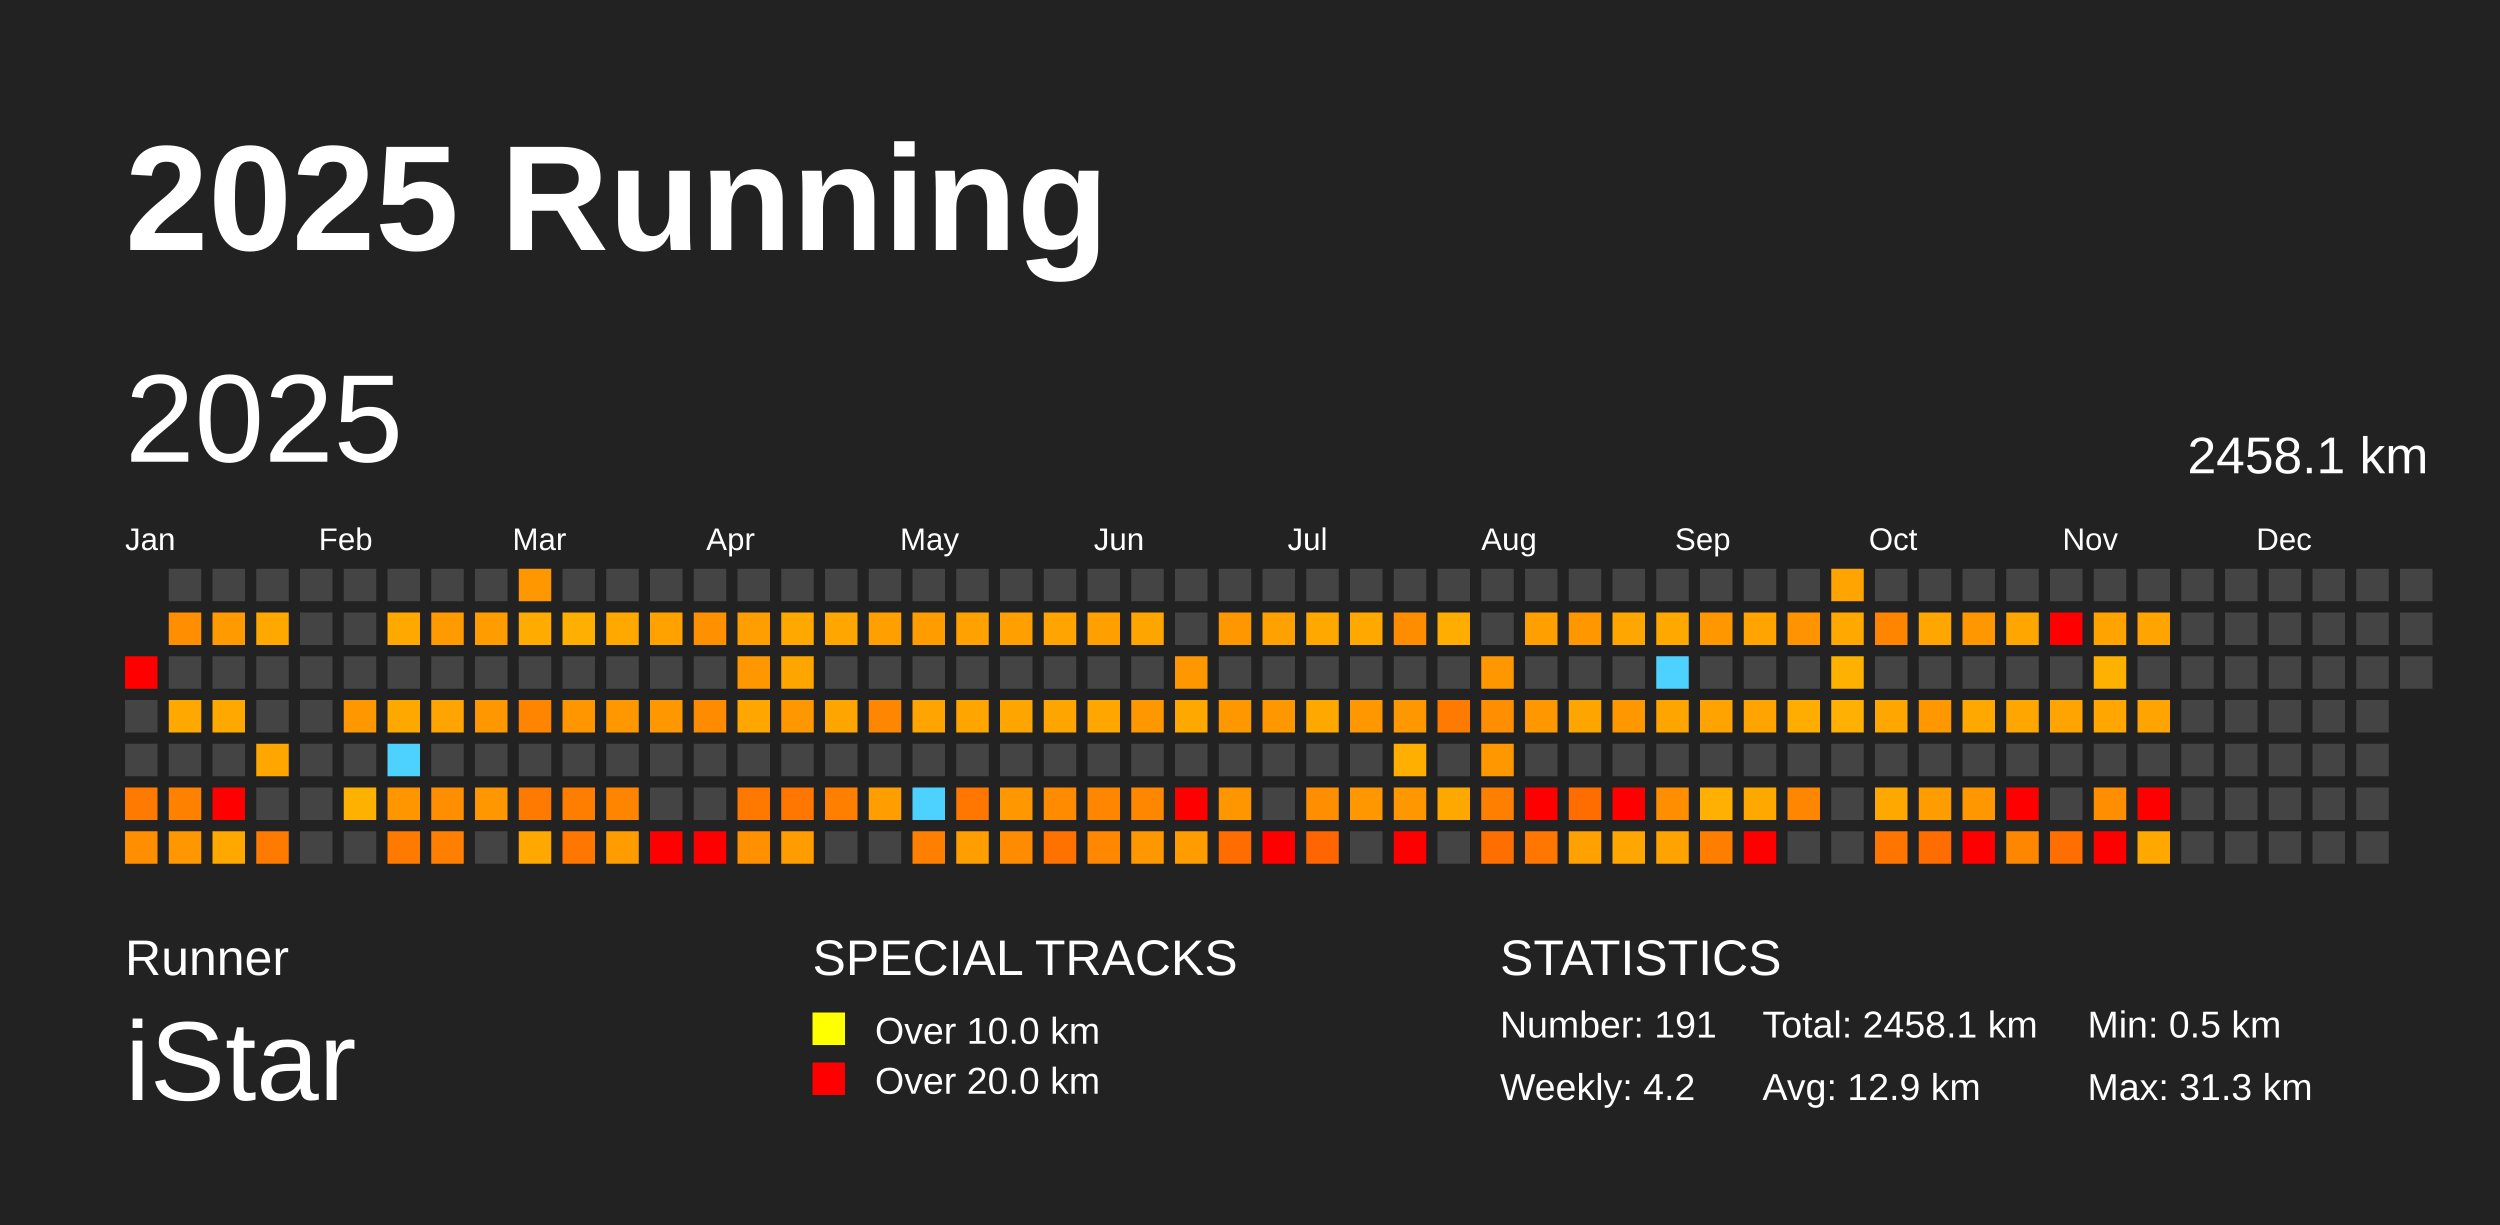
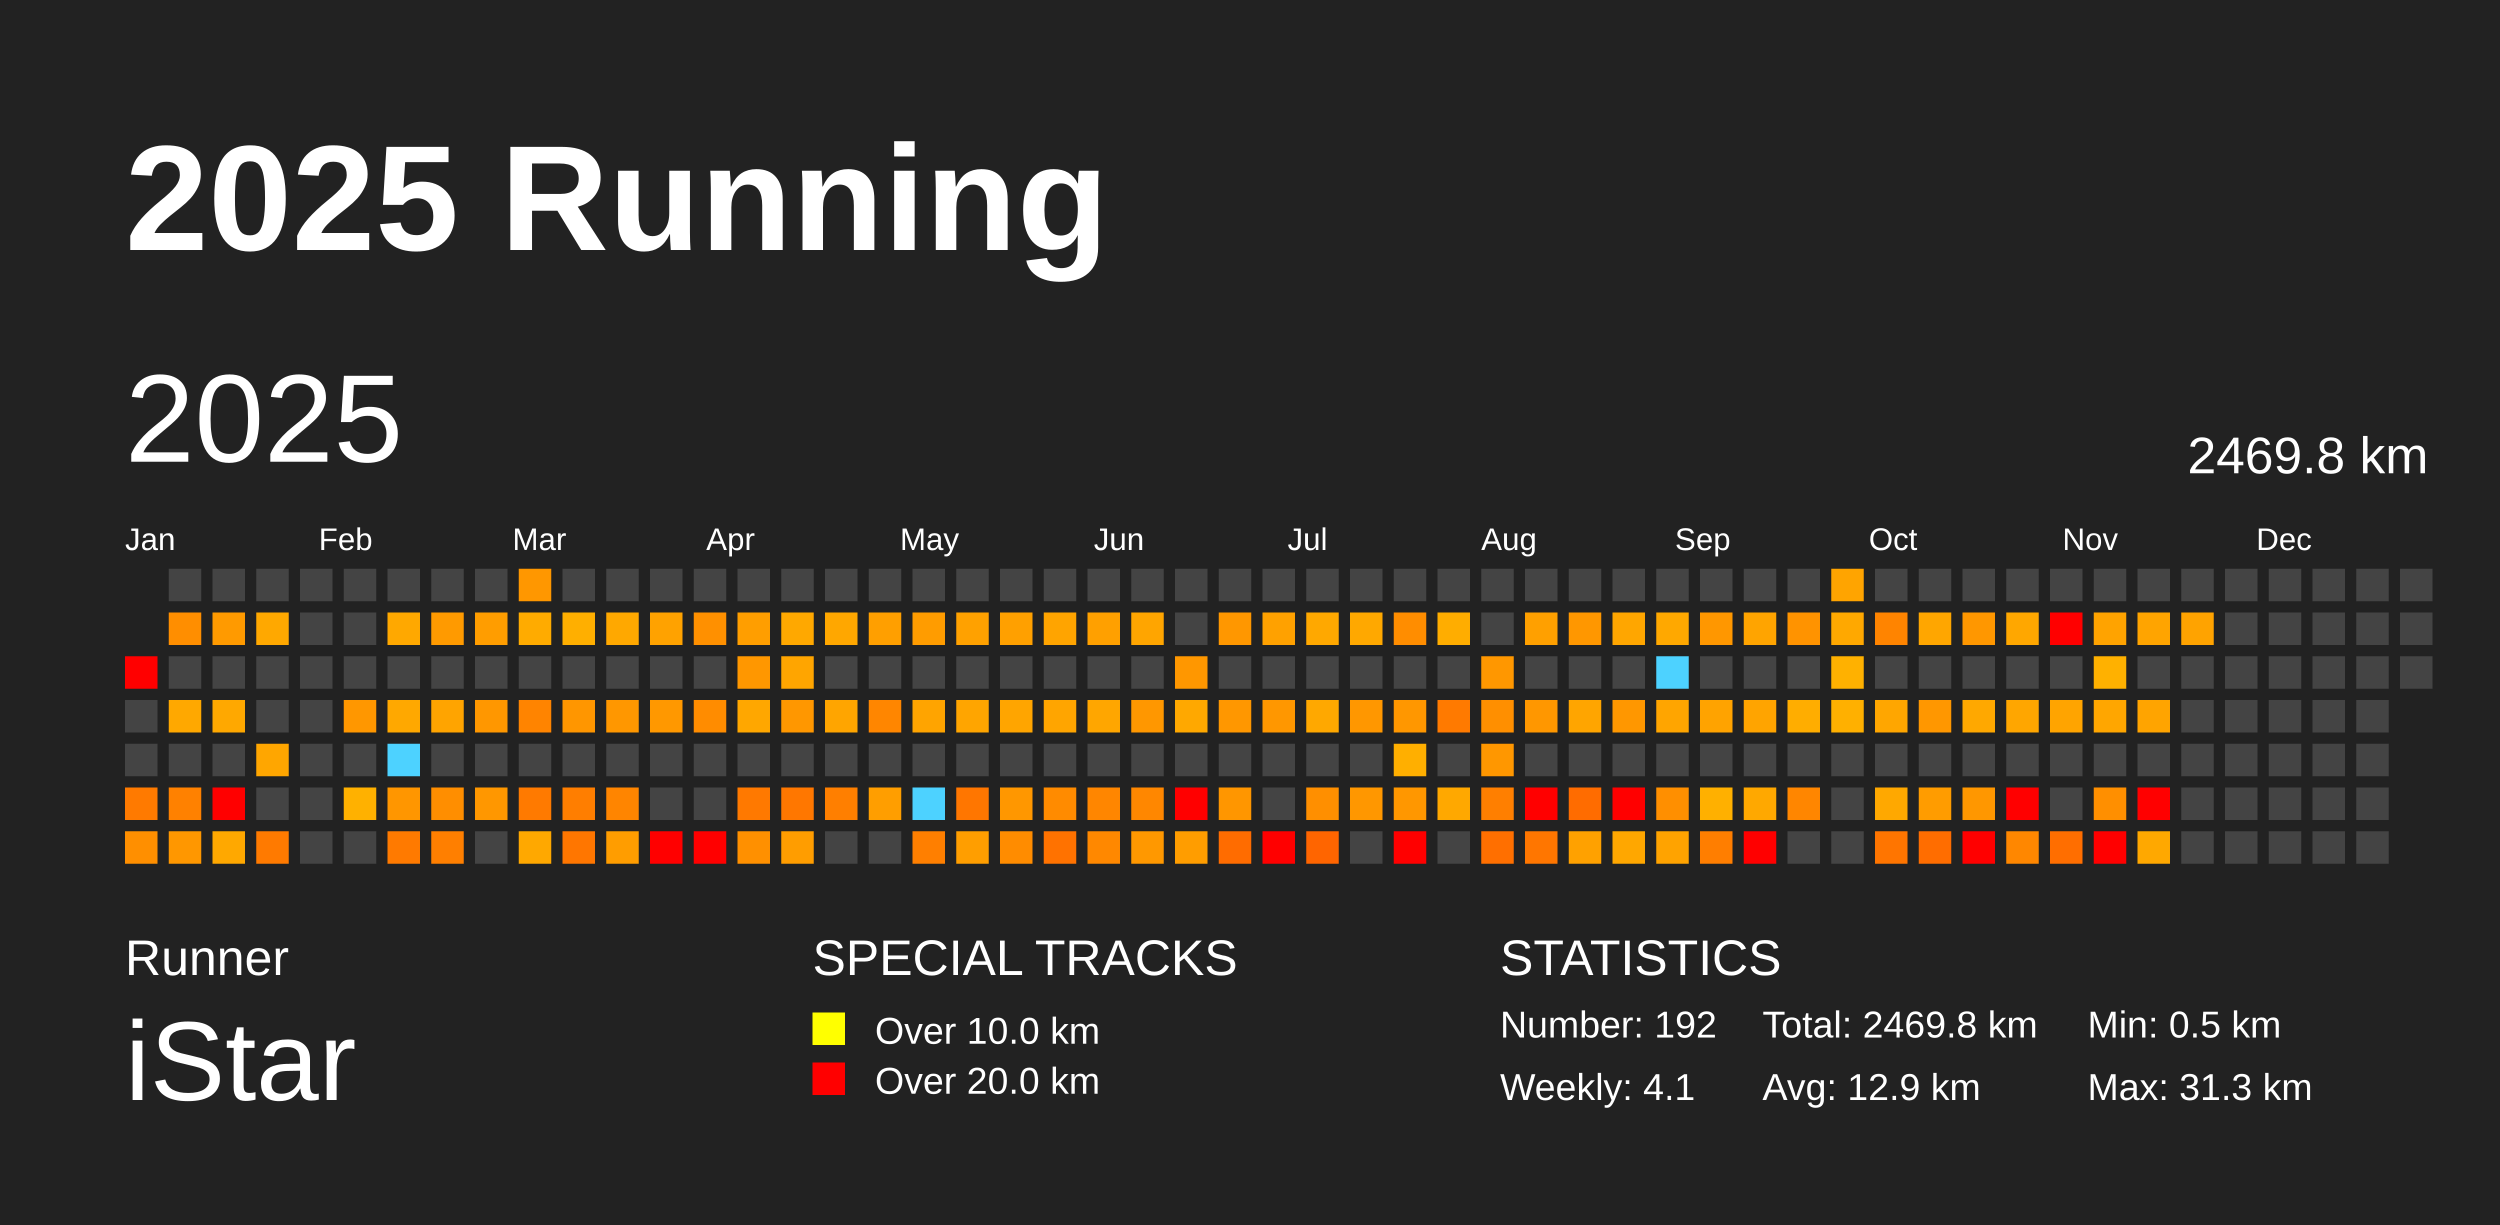
<svg xmlns="http://www.w3.org/2000/svg" baseProfile="full" height="98mm" version="1.1" viewBox="0,0,200,98" width="200mm">
  <defs />
  <rect fill="#222222" height="98" width="200" x="0" y="0" />
  <text fill="#FFFFFF" style="font-size:12px; font-family:Arial; font-weight:bold;" x="10" y="20">2025 Running</text>
  <text fill="#FFFFFF" style="font-size:4px; font-family:Arial" x="10" y="78">Runner</text>
  <text fill="#FFFFFF" style="font-size:9px; font-family:Arial" x="10" y="88">iStar</text>
  <text fill="#FFFFFF" style="font-size:4px; font-family:Arial" x="65" y="78">SPECIAL TRACKS</text>
  <rect fill="yellow" height="2.6" width="2.6" x="65" y="81" />
  <text fill="#FFFFFF" style="font-size:3px; font-family:Arial" x="70" y="83.5">Over 10.0 km</text>
  <rect fill="red" height="2.6" width="2.6" x="65" y="85" />
  <text fill="#FFFFFF" style="font-size:3px; font-family:Arial" x="70" y="87.5">Over 20.0 km</text>
  <text fill="#FFFFFF" style="font-size:4px; font-family:Arial" x="120" y="78">STATISTICS</text>
-   <text fill="#FFFFFF" style="font-size:3px; font-family:Arial" x="120" y="83">Number: 191</text>
-   <text fill="#FFFFFF" style="font-size:3px; font-family:Arial" x="120" y="88">Weekly: 4.2</text>
-   <text fill="#FFFFFF" style="font-size:3px; font-family:Arial" x="141" y="83">Total: 2458.1 km</text>
+   <text fill="#FFFFFF" style="font-size:3px; font-family:Arial" x="120" y="83">Number: 192</text>
+   <text fill="#FFFFFF" style="font-size:3px; font-family:Arial" x="120" y="88">Weekly: 4.1</text>
+   <text fill="#FFFFFF" style="font-size:3px; font-family:Arial" x="141" y="83">Total: 2469.8 km</text>
  <text fill="#FFFFFF" style="font-size:3px; font-family:Arial" x="141" y="88">Avg: 12.9 km</text>
  <text fill="#FFFFFF" style="font-size:3px; font-family:Arial" x="167" y="83">Min: 0.5 km</text>
  <text fill="#FFFFFF" style="font-size:3px; font-family:Arial" x="167" y="88">Max: 31.3 km</text>
  <text dominant-baseline="hanging" fill="#FFFFFF" style="font-size:10.0px; font-family:Arial;" x="10" y="30">2025</text>
-   <text dominant-baseline="hanging" fill="#FFFFFF" style="font-size:4.125px; font-family:Arial;" x="175" y="35">2458.1 km</text>
+   <text dominant-baseline="hanging" fill="#FFFFFF" style="font-size:4.125px; font-family:Arial;" x="175" y="35">2469.8 km</text>
  <text fill="#FFFFFF" style="font-size:2.5px; font-family:Arial" x="10.0" y="44">Jan</text>
  <text fill="#FFFFFF" style="font-size:2.5px; font-family:Arial" x="25.5" y="44">Feb</text>
  <text fill="#FFFFFF" style="font-size:2.5px; font-family:Arial" x="41.0" y="44">Mar</text>
  <text fill="#FFFFFF" style="font-size:2.5px; font-family:Arial" x="56.5" y="44">Apr</text>
  <text fill="#FFFFFF" style="font-size:2.5px; font-family:Arial" x="72.0" y="44">May</text>
  <text fill="#FFFFFF" style="font-size:2.5px; font-family:Arial" x="87.5" y="44">Jun</text>
  <text fill="#FFFFFF" style="font-size:2.5px; font-family:Arial" x="103.0" y="44">Jul</text>
  <text fill="#FFFFFF" style="font-size:2.5px; font-family:Arial" x="118.5" y="44">Aug</text>
  <text fill="#FFFFFF" style="font-size:2.5px; font-family:Arial" x="134.0" y="44">Sep</text>
  <text fill="#FFFFFF" style="font-size:2.5px; font-family:Arial" x="149.5" y="44">Oct</text>
  <text fill="#FFFFFF" style="font-size:2.5px; font-family:Arial" x="165.0" y="44">Nov</text>
  <text fill="#FFFFFF" style="font-size:2.5px; font-family:Arial" x="180.5" y="44">Dec</text>
  <rect fill="red" height="2.6" width="2.6" x="10.0" y="52.5" />
  <rect fill="#444444" height="2.6" width="2.6" x="10.0" y="56.0" />
  <rect fill="#444444" height="2.6" width="2.6" x="10.0" y="59.5" />
  <rect fill="#ff7a00" height="2.6" width="2.6" x="10.0" y="63.0" />
  <rect fill="#ff8f00" height="2.6" width="2.6" x="10.0" y="66.5" />
  <rect fill="#444444" height="2.6" width="2.6" x="13.5" y="45.5" />
  <rect fill="#ff8e00" height="2.6" width="2.6" x="13.5" y="49.0" />
  <rect fill="#444444" height="2.6" width="2.6" x="13.5" y="52.5" />
  <rect fill="#ffa800" height="2.6" width="2.6" x="13.5" y="56.0" />
  <rect fill="#444444" height="2.6" width="2.6" x="13.5" y="59.5" />
  <rect fill="#ff8100" height="2.6" width="2.6" x="13.5" y="63.0" />
  <rect fill="#ff9700" height="2.6" width="2.6" x="13.5" y="66.5" />
  <rect fill="#444444" height="2.6" width="2.6" x="17.0" y="45.5" />
  <rect fill="#ff9a00" height="2.6" width="2.6" x="17.0" y="49.0" />
  <rect fill="#444444" height="2.6" width="2.6" x="17.0" y="52.5" />
  <rect fill="#ffa800" height="2.6" width="2.6" x="17.0" y="56.0" />
  <rect fill="#444444" height="2.6" width="2.6" x="17.0" y="59.5" />
  <rect fill="red" height="2.6" width="2.6" x="17.0" y="63.0" />
  <rect fill="#ffa800" height="2.6" width="2.6" x="17.0" y="66.5" />
  <rect fill="#444444" height="2.6" width="2.6" x="20.5" y="45.5" />
  <rect fill="#ffa800" height="2.6" width="2.6" x="20.5" y="49.0" />
  <rect fill="#444444" height="2.6" width="2.6" x="20.5" y="52.5" />
  <rect fill="#444444" height="2.6" width="2.6" x="20.5" y="56.0" />
  <rect fill="#ffa600" height="2.6" width="2.6" x="20.5" y="59.5" />
  <rect fill="#444444" height="2.6" width="2.6" x="20.5" y="63.0" />
  <rect fill="#ff7a00" height="2.6" width="2.6" x="20.5" y="66.5" />
  <rect fill="#444444" height="2.6" width="2.6" x="24.0" y="45.5" />
  <rect fill="#444444" height="2.6" width="2.6" x="24.0" y="49.0" />
  <rect fill="#444444" height="2.6" width="2.6" x="24.0" y="52.5" />
  <rect fill="#444444" height="2.6" width="2.6" x="24.0" y="56.0" />
  <rect fill="#444444" height="2.6" width="2.6" x="24.0" y="59.5" />
  <rect fill="#444444" height="2.6" width="2.6" x="24.0" y="63.0" />
  <rect fill="#444444" height="2.6" width="2.6" x="24.0" y="66.5" />
  <rect fill="#444444" height="2.6" width="2.6" x="27.5" y="45.5" />
  <rect fill="#444444" height="2.6" width="2.6" x="27.5" y="49.0" />
  <rect fill="#444444" height="2.6" width="2.6" x="27.5" y="52.5" />
  <rect fill="#ff9700" height="2.6" width="2.6" x="27.5" y="56.0" />
  <rect fill="#444444" height="2.6" width="2.6" x="27.5" y="59.5" />
  <rect fill="#ffb100" height="2.6" width="2.6" x="27.5" y="63.0" />
  <rect fill="#444444" height="2.6" width="2.6" x="27.5" y="66.5" />
  <rect fill="#444444" height="2.6" width="2.6" x="31.0" y="45.5" />
  <rect fill="#ffa800" height="2.6" width="2.6" x="31.0" y="49.0" />
  <rect fill="#444444" height="2.6" width="2.6" x="31.0" y="52.5" />
  <rect fill="#ffa800" height="2.6" width="2.6" x="31.0" y="56.0" />
  <rect fill="#4dd2ff" height="2.6" width="2.6" x="31.0" y="59.5" />
  <rect fill="#ff9600" height="2.6" width="2.6" x="31.0" y="63.0" />
  <rect fill="#ff7a00" height="2.6" width="2.6" x="31.0" y="66.5" />
  <rect fill="#444444" height="2.6" width="2.6" x="34.5" y="45.5" />
  <rect fill="#ff9a00" height="2.6" width="2.6" x="34.5" y="49.0" />
  <rect fill="#444444" height="2.6" width="2.6" x="34.5" y="52.5" />
  <rect fill="#ffa400" height="2.6" width="2.6" x="34.5" y="56.0" />
  <rect fill="#444444" height="2.6" width="2.6" x="34.5" y="59.5" />
  <rect fill="#ff8e00" height="2.6" width="2.6" x="34.5" y="63.0" />
  <rect fill="#ff7f00" height="2.6" width="2.6" x="34.5" y="66.5" />
  <rect fill="#444444" height="2.6" width="2.6" x="38.0" y="45.5" />
  <rect fill="#ff9d00" height="2.6" width="2.6" x="38.0" y="49.0" />
  <rect fill="#444444" height="2.6" width="2.6" x="38.0" y="52.5" />
  <rect fill="#ff9700" height="2.6" width="2.6" x="38.0" y="56.0" />
  <rect fill="#444444" height="2.6" width="2.6" x="38.0" y="59.5" />
  <rect fill="#ff9700" height="2.6" width="2.6" x="38.0" y="63.0" />
  <rect fill="#444444" height="2.6" width="2.6" x="38.0" y="66.5" />
  <rect fill="#ff9700" height="2.6" width="2.6" x="41.5" y="45.5" />
  <rect fill="#ffab00" height="2.6" width="2.6" x="41.5" y="49.0" />
  <rect fill="#444444" height="2.6" width="2.6" x="41.5" y="52.5" />
  <rect fill="#ff8400" height="2.6" width="2.6" x="41.5" y="56.0" />
  <rect fill="#444444" height="2.6" width="2.6" x="41.5" y="59.5" />
  <rect fill="#ff7a00" height="2.6" width="2.6" x="41.5" y="63.0" />
  <rect fill="#ffa800" height="2.6" width="2.6" x="41.5" y="66.5" />
  <rect fill="#444444" height="2.6" width="2.6" x="45.0" y="45.5" />
  <rect fill="#ffaf00" height="2.6" width="2.6" x="45.0" y="49.0" />
  <rect fill="#444444" height="2.6" width="2.6" x="45.0" y="52.5" />
  <rect fill="#ff9600" height="2.6" width="2.6" x="45.0" y="56.0" />
  <rect fill="#444444" height="2.6" width="2.6" x="45.0" y="59.5" />
  <rect fill="#ff7e00" height="2.6" width="2.6" x="45.0" y="63.0" />
  <rect fill="#ff7600" height="2.6" width="2.6" x="45.0" y="66.5" />
  <rect fill="#444444" height="2.6" width="2.6" x="48.5" y="45.5" />
  <rect fill="#ffa800" height="2.6" width="2.6" x="48.5" y="49.0" />
  <rect fill="#444444" height="2.6" width="2.6" x="48.5" y="52.5" />
  <rect fill="#ff9700" height="2.6" width="2.6" x="48.5" y="56.0" />
  <rect fill="#444444" height="2.6" width="2.6" x="48.5" y="59.5" />
  <rect fill="#ff8500" height="2.6" width="2.6" x="48.5" y="63.0" />
  <rect fill="#ff9d00" height="2.6" width="2.6" x="48.5" y="66.5" />
  <rect fill="#444444" height="2.6" width="2.6" x="52.0" y="45.5" />
  <rect fill="#ffa200" height="2.6" width="2.6" x="52.0" y="49.0" />
  <rect fill="#444444" height="2.6" width="2.6" x="52.0" y="52.5" />
  <rect fill="#ff9800" height="2.6" width="2.6" x="52.0" y="56.0" />
  <rect fill="#444444" height="2.6" width="2.6" x="52.0" y="59.5" />
  <rect fill="#444444" height="2.6" width="2.6" x="52.0" y="63.0" />
  <rect fill="red" height="2.6" width="2.6" x="52.0" y="66.5" />
  <rect fill="#444444" height="2.6" width="2.6" x="55.5" y="45.5" />
  <rect fill="#ff9000" height="2.6" width="2.6" x="55.5" y="49.0" />
  <rect fill="#444444" height="2.6" width="2.6" x="55.5" y="52.5" />
  <rect fill="#ff8c00" height="2.6" width="2.6" x="55.5" y="56.0" />
  <rect fill="#444444" height="2.6" width="2.6" x="55.5" y="59.5" />
  <rect fill="#444444" height="2.6" width="2.6" x="55.5" y="63.0" />
  <rect fill="red" height="2.6" width="2.6" x="55.5" y="66.5" />
  <rect fill="#444444" height="2.6" width="2.6" x="59.0" y="45.5" />
  <rect fill="#ff9e00" height="2.6" width="2.6" x="59.0" y="49.0" />
  <rect fill="#ff9700" height="2.6" width="2.6" x="59.0" y="52.5" />
  <rect fill="#ffa700" height="2.6" width="2.6" x="59.0" y="56.0" />
  <rect fill="#444444" height="2.6" width="2.6" x="59.0" y="59.5" />
  <rect fill="#ff7900" height="2.6" width="2.6" x="59.0" y="63.0" />
  <rect fill="#ff9000" height="2.6" width="2.6" x="59.0" y="66.5" />
  <rect fill="#444444" height="2.6" width="2.6" x="62.5" y="45.5" />
  <rect fill="#ffa800" height="2.6" width="2.6" x="62.5" y="49.0" />
  <rect fill="#ffa500" height="2.6" width="2.6" x="62.5" y="52.5" />
  <rect fill="#ff9700" height="2.6" width="2.6" x="62.5" y="56.0" />
  <rect fill="#444444" height="2.6" width="2.6" x="62.5" y="59.5" />
  <rect fill="#ff7700" height="2.6" width="2.6" x="62.5" y="63.0" />
  <rect fill="#ff9d00" height="2.6" width="2.6" x="62.5" y="66.5" />
  <rect fill="#444444" height="2.6" width="2.6" x="66.0" y="45.5" />
  <rect fill="#ffa700" height="2.6" width="2.6" x="66.0" y="49.0" />
  <rect fill="#444444" height="2.6" width="2.6" x="66.0" y="52.5" />
  <rect fill="#ffa500" height="2.6" width="2.6" x="66.0" y="56.0" />
  <rect fill="#444444" height="2.6" width="2.6" x="66.0" y="59.5" />
  <rect fill="#ff7f00" height="2.6" width="2.6" x="66.0" y="63.0" />
  <rect fill="#444444" height="2.6" width="2.6" x="66.0" y="66.5" />
  <rect fill="#444444" height="2.6" width="2.6" x="69.5" y="45.5" />
  <rect fill="#ff9f00" height="2.6" width="2.6" x="69.5" y="49.0" />
  <rect fill="#444444" height="2.6" width="2.6" x="69.5" y="52.5" />
  <rect fill="#ff8600" height="2.6" width="2.6" x="69.5" y="56.0" />
  <rect fill="#444444" height="2.6" width="2.6" x="69.5" y="59.5" />
  <rect fill="#ff9e00" height="2.6" width="2.6" x="69.5" y="63.0" />
  <rect fill="#444444" height="2.6" width="2.6" x="69.5" y="66.5" />
  <rect fill="#444444" height="2.6" width="2.6" x="73.0" y="45.5" />
  <rect fill="#ff9c00" height="2.6" width="2.6" x="73.0" y="49.0" />
  <rect fill="#444444" height="2.6" width="2.6" x="73.0" y="52.5" />
  <rect fill="#ffa400" height="2.6" width="2.6" x="73.0" y="56.0" />
  <rect fill="#444444" height="2.6" width="2.6" x="73.0" y="59.5" />
  <rect fill="#4dd2ff" height="2.6" width="2.6" x="73.0" y="63.0" />
  <rect fill="#ff7f00" height="2.6" width="2.6" x="73.0" y="66.5" />
  <rect fill="#444444" height="2.6" width="2.6" x="76.5" y="45.5" />
  <rect fill="#ffa100" height="2.6" width="2.6" x="76.5" y="49.0" />
  <rect fill="#444444" height="2.6" width="2.6" x="76.5" y="52.5" />
  <rect fill="#ffa500" height="2.6" width="2.6" x="76.5" y="56.0" />
  <rect fill="#444444" height="2.6" width="2.6" x="76.5" y="59.5" />
  <rect fill="#ff7600" height="2.6" width="2.6" x="76.5" y="63.0" />
  <rect fill="#ff9e00" height="2.6" width="2.6" x="76.5" y="66.5" />
  <rect fill="#444444" height="2.6" width="2.6" x="80.0" y="45.5" />
  <rect fill="#ffa000" height="2.6" width="2.6" x="80.0" y="49.0" />
  <rect fill="#444444" height="2.6" width="2.6" x="80.0" y="52.5" />
  <rect fill="#ffa500" height="2.6" width="2.6" x="80.0" y="56.0" />
  <rect fill="#444444" height="2.6" width="2.6" x="80.0" y="59.5" />
  <rect fill="#ff9700" height="2.6" width="2.6" x="80.0" y="63.0" />
  <rect fill="#ff8c00" height="2.6" width="2.6" x="80.0" y="66.5" />
  <rect fill="#444444" height="2.6" width="2.6" x="83.5" y="45.5" />
  <rect fill="#ffa400" height="2.6" width="2.6" x="83.5" y="49.0" />
  <rect fill="#444444" height="2.6" width="2.6" x="83.5" y="52.5" />
  <rect fill="#ffa500" height="2.6" width="2.6" x="83.5" y="56.0" />
  <rect fill="#444444" height="2.6" width="2.6" x="83.5" y="59.5" />
  <rect fill="#ff8b00" height="2.6" width="2.6" x="83.5" y="63.0" />
  <rect fill="#ff7200" height="2.6" width="2.6" x="83.5" y="66.5" />
  <rect fill="#444444" height="2.6" width="2.6" x="87.0" y="45.5" />
  <rect fill="#ffa000" height="2.6" width="2.6" x="87.0" y="49.0" />
  <rect fill="#444444" height="2.6" width="2.6" x="87.0" y="52.5" />
  <rect fill="#ffa600" height="2.6" width="2.6" x="87.0" y="56.0" />
  <rect fill="#444444" height="2.6" width="2.6" x="87.0" y="59.5" />
  <rect fill="#ff8600" height="2.6" width="2.6" x="87.0" y="63.0" />
  <rect fill="#ff8800" height="2.6" width="2.6" x="87.0" y="66.5" />
  <rect fill="#444444" height="2.6" width="2.6" x="90.5" y="45.5" />
  <rect fill="#ffa500" height="2.6" width="2.6" x="90.5" y="49.0" />
  <rect fill="#444444" height="2.6" width="2.6" x="90.5" y="52.5" />
  <rect fill="#ff9700" height="2.6" width="2.6" x="90.5" y="56.0" />
  <rect fill="#444444" height="2.6" width="2.6" x="90.5" y="59.5" />
  <rect fill="#ff8700" height="2.6" width="2.6" x="90.5" y="63.0" />
  <rect fill="#ff9800" height="2.6" width="2.6" x="90.5" y="66.5" />
  <rect fill="#444444" height="2.6" width="2.6" x="94.0" y="45.5" />
  <rect fill="#444444" height="2.6" width="2.6" x="94.0" y="49.0" />
  <rect fill="#ff9700" height="2.6" width="2.6" x="94.0" y="52.5" />
  <rect fill="#ffa800" height="2.6" width="2.6" x="94.0" y="56.0" />
  <rect fill="#444444" height="2.6" width="2.6" x="94.0" y="59.5" />
  <rect fill="red" height="2.6" width="2.6" x="94.0" y="63.0" />
  <rect fill="#ff9d00" height="2.6" width="2.6" x="94.0" y="66.5" />
  <rect fill="#444444" height="2.6" width="2.6" x="97.5" y="45.5" />
  <rect fill="#ff9700" height="2.6" width="2.6" x="97.5" y="49.0" />
  <rect fill="#444444" height="2.6" width="2.6" x="97.5" y="52.5" />
  <rect fill="#ff9700" height="2.6" width="2.6" x="97.5" y="56.0" />
  <rect fill="#444444" height="2.6" width="2.6" x="97.5" y="59.5" />
  <rect fill="#ff9600" height="2.6" width="2.6" x="97.5" y="63.0" />
  <rect fill="#ff6c00" height="2.6" width="2.6" x="97.5" y="66.5" />
  <rect fill="#444444" height="2.6" width="2.6" x="101.0" y="45.5" />
  <rect fill="#ffa100" height="2.6" width="2.6" x="101.0" y="49.0" />
  <rect fill="#444444" height="2.6" width="2.6" x="101.0" y="52.5" />
  <rect fill="#ff9700" height="2.6" width="2.6" x="101.0" y="56.0" />
  <rect fill="#444444" height="2.6" width="2.6" x="101.0" y="59.5" />
  <rect fill="#444444" height="2.6" width="2.6" x="101.0" y="63.0" />
  <rect fill="red" height="2.6" width="2.6" x="101.0" y="66.5" />
  <rect fill="#444444" height="2.6" width="2.6" x="104.5" y="45.5" />
  <rect fill="#ffa800" height="2.6" width="2.6" x="104.5" y="49.0" />
  <rect fill="#444444" height="2.6" width="2.6" x="104.5" y="52.5" />
  <rect fill="#ffa800" height="2.6" width="2.6" x="104.5" y="56.0" />
  <rect fill="#444444" height="2.6" width="2.6" x="104.5" y="59.5" />
  <rect fill="#ff8f00" height="2.6" width="2.6" x="104.5" y="63.0" />
  <rect fill="#ff6500" height="2.6" width="2.6" x="104.5" y="66.5" />
  <rect fill="#444444" height="2.6" width="2.6" x="108.0" y="45.5" />
  <rect fill="#ffa800" height="2.6" width="2.6" x="108.0" y="49.0" />
  <rect fill="#444444" height="2.6" width="2.6" x="108.0" y="52.5" />
  <rect fill="#ff9700" height="2.6" width="2.6" x="108.0" y="56.0" />
  <rect fill="#444444" height="2.6" width="2.6" x="108.0" y="59.5" />
  <rect fill="#ff9700" height="2.6" width="2.6" x="108.0" y="63.0" />
  <rect fill="#444444" height="2.6" width="2.6" x="108.0" y="66.5" />
  <rect fill="#444444" height="2.6" width="2.6" x="111.5" y="45.5" />
  <rect fill="#ff8d00" height="2.6" width="2.6" x="111.5" y="49.0" />
  <rect fill="#444444" height="2.6" width="2.6" x="111.5" y="52.5" />
  <rect fill="#ff9700" height="2.6" width="2.6" x="111.5" y="56.0" />
  <rect fill="#ffaf00" height="2.6" width="2.6" x="111.5" y="59.5" />
  <rect fill="#ff9700" height="2.6" width="2.6" x="111.5" y="63.0" />
  <rect fill="red" height="2.6" width="2.6" x="111.5" y="66.5" />
  <rect fill="#444444" height="2.6" width="2.6" x="115.0" y="45.5" />
  <rect fill="#ffad00" height="2.6" width="2.6" x="115.0" y="49.0" />
  <rect fill="#444444" height="2.6" width="2.6" x="115.0" y="52.5" />
  <rect fill="#ff7a00" height="2.6" width="2.6" x="115.0" y="56.0" />
  <rect fill="#444444" height="2.6" width="2.6" x="115.0" y="59.5" />
  <rect fill="#ffa800" height="2.6" width="2.6" x="115.0" y="63.0" />
  <rect fill="#444444" height="2.6" width="2.6" x="115.0" y="66.5" />
  <rect fill="#444444" height="2.6" width="2.6" x="118.5" y="45.5" />
  <rect fill="#444444" height="2.6" width="2.6" x="118.5" y="49.0" />
  <rect fill="#ff9700" height="2.6" width="2.6" x="118.5" y="52.5" />
  <rect fill="#ff8f00" height="2.6" width="2.6" x="118.5" y="56.0" />
  <rect fill="#ff9700" height="2.6" width="2.6" x="118.5" y="59.5" />
  <rect fill="#ff7f00" height="2.6" width="2.6" x="118.5" y="63.0" />
  <rect fill="#ff6f00" height="2.6" width="2.6" x="118.5" y="66.5" />
  <rect fill="#444444" height="2.6" width="2.6" x="122.0" y="45.5" />
  <rect fill="#ffa000" height="2.6" width="2.6" x="122.0" y="49.0" />
  <rect fill="#444444" height="2.6" width="2.6" x="122.0" y="52.5" />
  <rect fill="#ff9700" height="2.6" width="2.6" x="122.0" y="56.0" />
  <rect fill="#444444" height="2.6" width="2.6" x="122.0" y="59.5" />
  <rect fill="red" height="2.6" width="2.6" x="122.0" y="63.0" />
  <rect fill="#ff7600" height="2.6" width="2.6" x="122.0" y="66.5" />
  <rect fill="#444444" height="2.6" width="2.6" x="125.5" y="45.5" />
  <rect fill="#ff9700" height="2.6" width="2.6" x="125.5" y="49.0" />
  <rect fill="#444444" height="2.6" width="2.6" x="125.5" y="52.5" />
  <rect fill="#ffa500" height="2.6" width="2.6" x="125.5" y="56.0" />
  <rect fill="#444444" height="2.6" width="2.6" x="125.5" y="59.5" />
  <rect fill="#ff6c00" height="2.6" width="2.6" x="125.5" y="63.0" />
  <rect fill="#ffa100" height="2.6" width="2.6" x="125.5" y="66.5" />
  <rect fill="#444444" height="2.6" width="2.6" x="129.0" y="45.5" />
  <rect fill="#ffa600" height="2.6" width="2.6" x="129.0" y="49.0" />
  <rect fill="#444444" height="2.6" width="2.6" x="129.0" y="52.5" />
  <rect fill="#ff9700" height="2.6" width="2.6" x="129.0" y="56.0" />
  <rect fill="#444444" height="2.6" width="2.6" x="129.0" y="59.5" />
  <rect fill="red" height="2.6" width="2.6" x="129.0" y="63.0" />
  <rect fill="#ffa700" height="2.6" width="2.6" x="129.0" y="66.5" />
  <rect fill="#444444" height="2.6" width="2.6" x="132.5" y="45.5" />
  <rect fill="#ffa800" height="2.6" width="2.6" x="132.5" y="49.0" />
  <rect fill="#4dd2ff" height="2.6" width="2.6" x="132.5" y="52.5" />
  <rect fill="#ffa500" height="2.6" width="2.6" x="132.5" y="56.0" />
  <rect fill="#444444" height="2.6" width="2.6" x="132.5" y="59.5" />
  <rect fill="#ff8f00" height="2.6" width="2.6" x="132.5" y="63.0" />
  <rect fill="#ffa300" height="2.6" width="2.6" x="132.5" y="66.5" />
  <rect fill="#444444" height="2.6" width="2.6" x="136.0" y="45.5" />
  <rect fill="#ff9700" height="2.6" width="2.6" x="136.0" y="49.0" />
  <rect fill="#444444" height="2.6" width="2.6" x="136.0" y="52.5" />
  <rect fill="#ffa300" height="2.6" width="2.6" x="136.0" y="56.0" />
  <rect fill="#444444" height="2.6" width="2.6" x="136.0" y="59.5" />
  <rect fill="#ffb000" height="2.6" width="2.6" x="136.0" y="63.0" />
  <rect fill="#ff7e00" height="2.6" width="2.6" x="136.0" y="66.5" />
  <rect fill="#444444" height="2.6" width="2.6" x="139.5" y="45.5" />
  <rect fill="#ffa400" height="2.6" width="2.6" x="139.5" y="49.0" />
  <rect fill="#444444" height="2.6" width="2.6" x="139.5" y="52.5" />
  <rect fill="#ffa400" height="2.6" width="2.6" x="139.5" y="56.0" />
  <rect fill="#444444" height="2.6" width="2.6" x="139.5" y="59.5" />
  <rect fill="#ffa800" height="2.6" width="2.6" x="139.5" y="63.0" />
  <rect fill="red" height="2.6" width="2.6" x="139.5" y="66.5" />
  <rect fill="#444444" height="2.6" width="2.6" x="143.0" y="45.5" />
  <rect fill="#ff9300" height="2.6" width="2.6" x="143.0" y="49.0" />
  <rect fill="#444444" height="2.6" width="2.6" x="143.0" y="52.5" />
  <rect fill="#ffad00" height="2.6" width="2.6" x="143.0" y="56.0" />
  <rect fill="#444444" height="2.6" width="2.6" x="143.0" y="59.5" />
  <rect fill="#ff8600" height="2.6" width="2.6" x="143.0" y="63.0" />
  <rect fill="#444444" height="2.6" width="2.6" x="143.0" y="66.5" />
  <rect fill="#ffa400" height="2.6" width="2.6" x="146.5" y="45.5" />
  <rect fill="#ffa800" height="2.6" width="2.6" x="146.5" y="49.0" />
  <rect fill="#ffb100" height="2.6" width="2.6" x="146.5" y="52.5" />
  <rect fill="#ffb000" height="2.6" width="2.6" x="146.5" y="56.0" />
  <rect fill="#444444" height="2.6" width="2.6" x="146.5" y="59.5" />
  <rect fill="#444444" height="2.6" width="2.6" x="146.5" y="63.0" />
  <rect fill="#444444" height="2.6" width="2.6" x="146.5" y="66.5" />
  <rect fill="#444444" height="2.6" width="2.6" x="150.0" y="45.5" />
  <rect fill="#ff8400" height="2.6" width="2.6" x="150.0" y="49.0" />
  <rect fill="#444444" height="2.6" width="2.6" x="150.0" y="52.5" />
  <rect fill="#ffa600" height="2.6" width="2.6" x="150.0" y="56.0" />
  <rect fill="#444444" height="2.6" width="2.6" x="150.0" y="59.5" />
  <rect fill="#ffa800" height="2.6" width="2.6" x="150.0" y="63.0" />
  <rect fill="#ff7500" height="2.6" width="2.6" x="150.0" y="66.5" />
  <rect fill="#444444" height="2.6" width="2.6" x="153.5" y="45.5" />
  <rect fill="#ffa600" height="2.6" width="2.6" x="153.5" y="49.0" />
  <rect fill="#444444" height="2.6" width="2.6" x="153.5" y="52.5" />
  <rect fill="#ff9700" height="2.6" width="2.6" x="153.5" y="56.0" />
  <rect fill="#444444" height="2.6" width="2.6" x="153.5" y="59.5" />
  <rect fill="#ff9c00" height="2.6" width="2.6" x="153.5" y="63.0" />
  <rect fill="#ff6d00" height="2.6" width="2.6" x="153.5" y="66.5" />
  <rect fill="#444444" height="2.6" width="2.6" x="157.0" y="45.5" />
  <rect fill="#ff9700" height="2.6" width="2.6" x="157.0" y="49.0" />
  <rect fill="#444444" height="2.6" width="2.6" x="157.0" y="52.5" />
  <rect fill="#ffa800" height="2.6" width="2.6" x="157.0" y="56.0" />
  <rect fill="#444444" height="2.6" width="2.6" x="157.0" y="59.5" />
  <rect fill="#ff9700" height="2.6" width="2.6" x="157.0" y="63.0" />
  <rect fill="red" height="2.6" width="2.6" x="157.0" y="66.5" />
  <rect fill="#444444" height="2.6" width="2.6" x="160.5" y="45.5" />
  <rect fill="#ffa700" height="2.6" width="2.6" x="160.5" y="49.0" />
  <rect fill="#444444" height="2.6" width="2.6" x="160.5" y="52.5" />
  <rect fill="#ffa600" height="2.6" width="2.6" x="160.5" y="56.0" />
  <rect fill="#444444" height="2.6" width="2.6" x="160.5" y="59.5" />
  <rect fill="red" height="2.6" width="2.6" x="160.5" y="63.0" />
  <rect fill="#ff8700" height="2.6" width="2.6" x="160.5" y="66.5" />
  <rect fill="#444444" height="2.6" width="2.6" x="164.0" y="45.5" />
  <rect fill="red" height="2.6" width="2.6" x="164.0" y="49.0" />
  <rect fill="#444444" height="2.6" width="2.6" x="164.0" y="52.5" />
  <rect fill="#ffa400" height="2.6" width="2.6" x="164.0" y="56.0" />
  <rect fill="#444444" height="2.6" width="2.6" x="164.0" y="59.5" />
  <rect fill="#444444" height="2.6" width="2.6" x="164.0" y="63.0" />
  <rect fill="#ff6e00" height="2.6" width="2.6" x="164.0" y="66.5" />
  <rect fill="#444444" height="2.6" width="2.6" x="167.5" y="45.5" />
  <rect fill="#ffa300" height="2.6" width="2.6" x="167.5" y="49.0" />
  <rect fill="#ffb100" height="2.6" width="2.6" x="167.5" y="52.5" />
  <rect fill="#ffa600" height="2.6" width="2.6" x="167.5" y="56.0" />
  <rect fill="#444444" height="2.6" width="2.6" x="167.5" y="59.5" />
  <rect fill="#ff8f00" height="2.6" width="2.6" x="167.5" y="63.0" />
  <rect fill="red" height="2.6" width="2.6" x="167.5" y="66.5" />
  <rect fill="#444444" height="2.6" width="2.6" x="171.0" y="45.5" />
  <rect fill="#ffa400" height="2.6" width="2.6" x="171.0" y="49.0" />
  <rect fill="#444444" height="2.6" width="2.6" x="171.0" y="52.5" />
  <rect fill="#ffa400" height="2.6" width="2.6" x="171.0" y="56.0" />
  <rect fill="#444444" height="2.6" width="2.6" x="171.0" y="59.5" />
  <rect fill="red" height="2.6" width="2.6" x="171.0" y="63.0" />
  <rect fill="#ffa800" height="2.6" width="2.6" x="171.0" y="66.5" />
  <rect fill="#444444" height="2.6" width="2.6" x="174.5" y="45.5" />
-   <rect fill="#444444" height="2.6" width="2.6" x="174.5" y="49.0" />
+   <rect fill="#ffa300" height="2.6" width="2.6" x="174.5" y="49.0" />
  <rect fill="#444444" height="2.6" width="2.6" x="174.5" y="52.5" />
  <rect fill="#444444" height="2.6" width="2.6" x="174.5" y="56.0" />
  <rect fill="#444444" height="2.6" width="2.6" x="174.5" y="59.5" />
  <rect fill="#444444" height="2.6" width="2.6" x="174.5" y="63.0" />
  <rect fill="#444444" height="2.6" width="2.6" x="174.5" y="66.5" />
  <rect fill="#444444" height="2.6" width="2.6" x="178.0" y="45.5" />
  <rect fill="#444444" height="2.6" width="2.6" x="178.0" y="49.0" />
  <rect fill="#444444" height="2.6" width="2.6" x="178.0" y="52.5" />
  <rect fill="#444444" height="2.6" width="2.6" x="178.0" y="56.0" />
  <rect fill="#444444" height="2.6" width="2.6" x="178.0" y="59.5" />
  <rect fill="#444444" height="2.6" width="2.6" x="178.0" y="63.0" />
  <rect fill="#444444" height="2.6" width="2.6" x="178.0" y="66.5" />
  <rect fill="#444444" height="2.6" width="2.6" x="181.5" y="45.5" />
  <rect fill="#444444" height="2.6" width="2.6" x="181.5" y="49.0" />
  <rect fill="#444444" height="2.6" width="2.6" x="181.5" y="52.5" />
  <rect fill="#444444" height="2.6" width="2.6" x="181.5" y="56.0" />
  <rect fill="#444444" height="2.6" width="2.6" x="181.5" y="59.5" />
  <rect fill="#444444" height="2.6" width="2.6" x="181.5" y="63.0" />
  <rect fill="#444444" height="2.6" width="2.6" x="181.5" y="66.5" />
  <rect fill="#444444" height="2.6" width="2.6" x="185.0" y="45.5" />
  <rect fill="#444444" height="2.6" width="2.6" x="185.0" y="49.0" />
  <rect fill="#444444" height="2.6" width="2.6" x="185.0" y="52.5" />
  <rect fill="#444444" height="2.6" width="2.6" x="185.0" y="56.0" />
  <rect fill="#444444" height="2.6" width="2.6" x="185.0" y="59.5" />
  <rect fill="#444444" height="2.6" width="2.6" x="185.0" y="63.0" />
  <rect fill="#444444" height="2.6" width="2.6" x="185.0" y="66.5" />
  <rect fill="#444444" height="2.6" width="2.6" x="188.5" y="45.5" />
  <rect fill="#444444" height="2.6" width="2.6" x="188.5" y="49.0" />
  <rect fill="#444444" height="2.6" width="2.6" x="188.5" y="52.5" />
  <rect fill="#444444" height="2.6" width="2.6" x="188.5" y="56.0" />
  <rect fill="#444444" height="2.6" width="2.6" x="188.5" y="59.5" />
  <rect fill="#444444" height="2.6" width="2.6" x="188.5" y="63.0" />
  <rect fill="#444444" height="2.6" width="2.6" x="188.5" y="66.5" />
  <rect fill="#444444" height="2.6" width="2.6" x="192.0" y="45.5" />
  <rect fill="#444444" height="2.6" width="2.6" x="192.0" y="49.0" />
  <rect fill="#444444" height="2.6" width="2.6" x="192.0" y="52.5" />
</svg>
